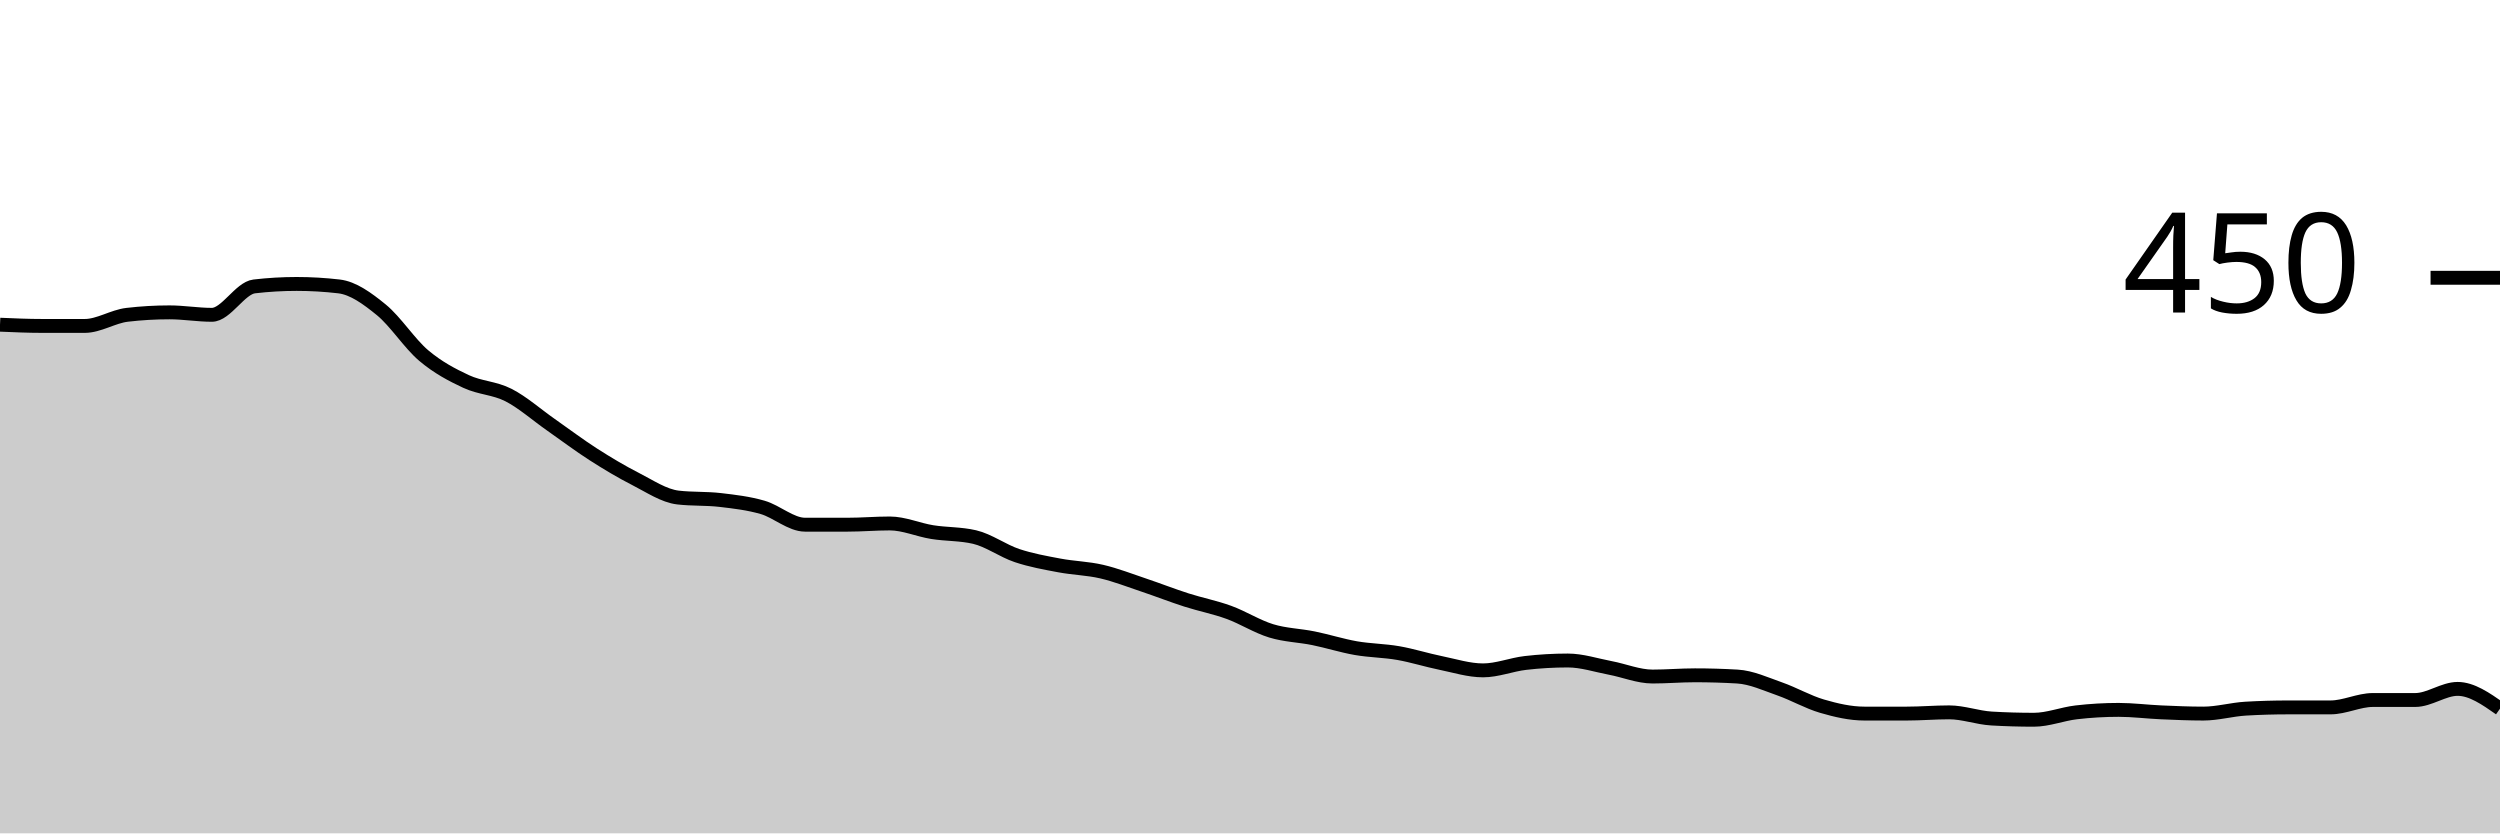
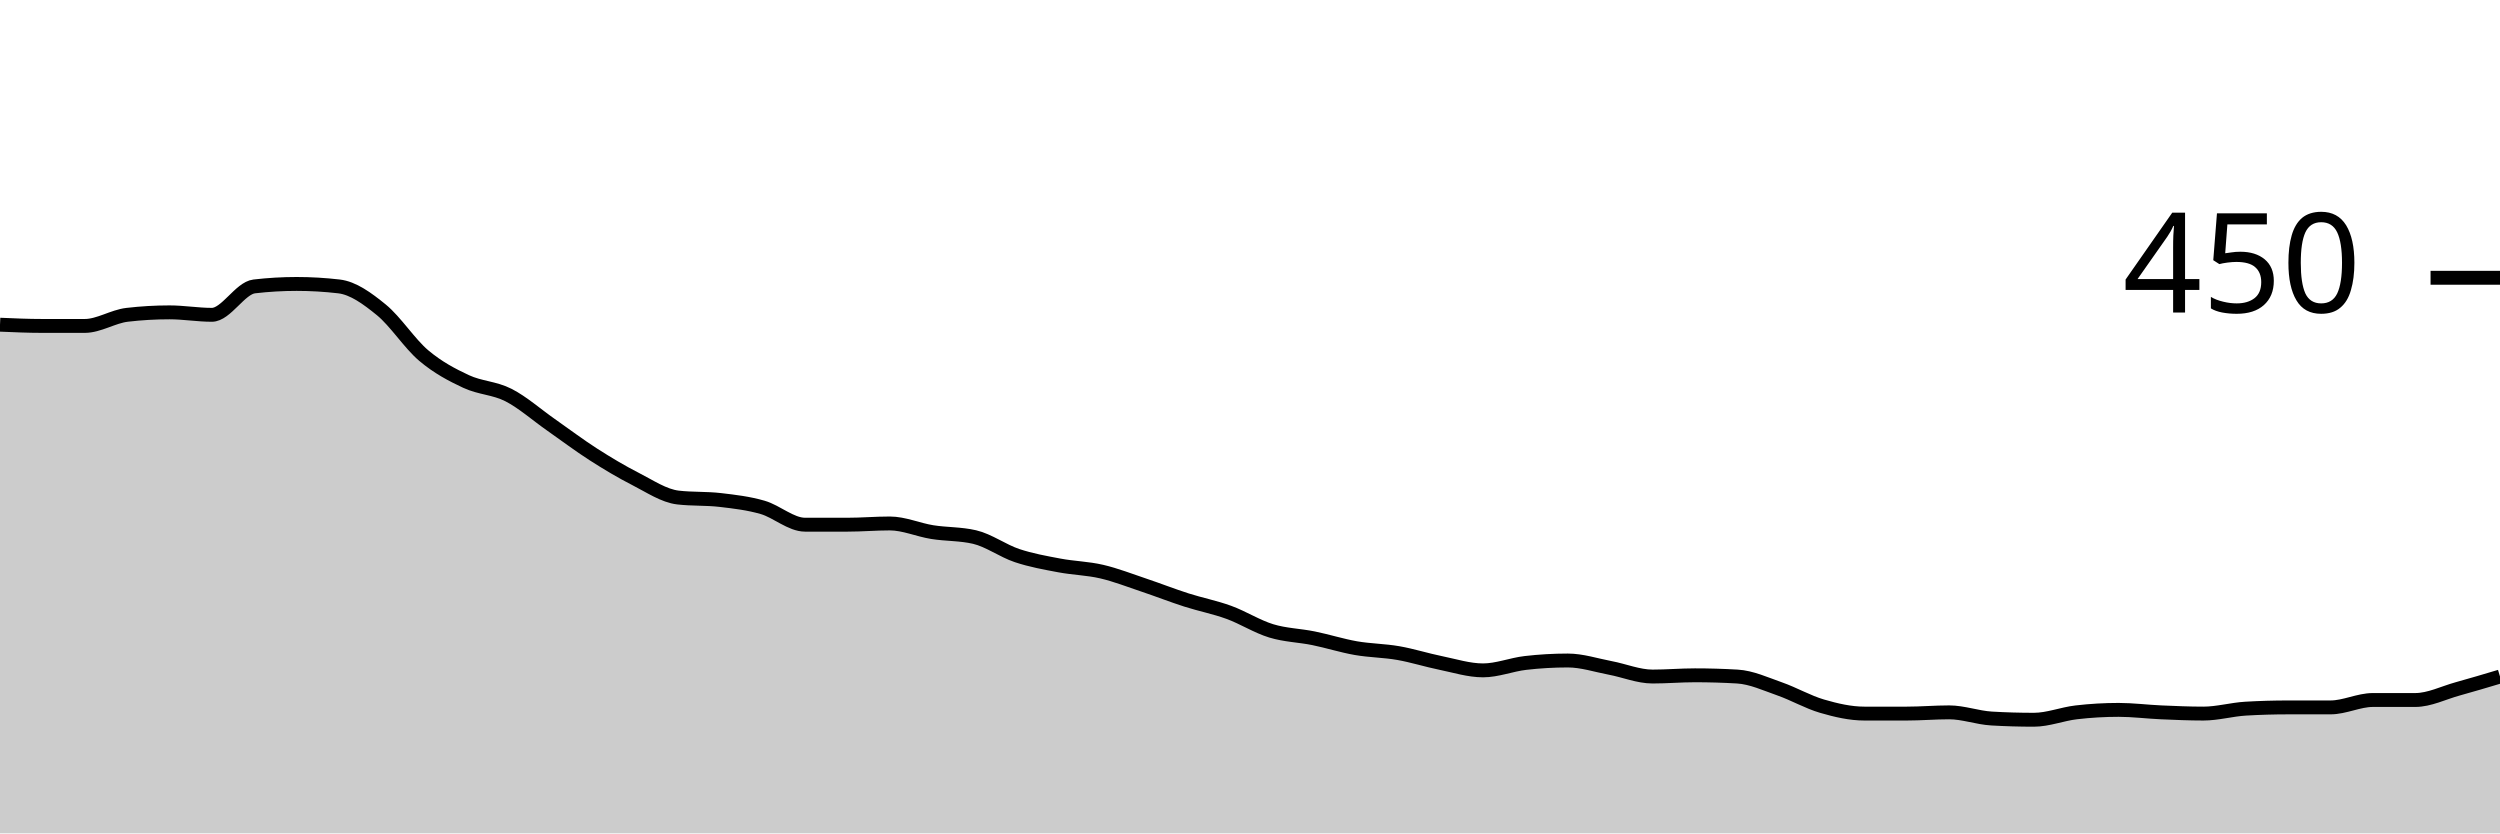
<svg xmlns="http://www.w3.org/2000/svg" viewBox="0 0 180 60">
  <g transform="translate(0,20)">
-     <path class="area" fill="rgba(0, 0, 0, 0.2)" d="M0,3.378C1.017,3.422,2.034,3.467,3.051,3.467C4.068,3.467,5.085,3.467,6.102,3.467C7.119,3.467,8.136,2.785,9.153,2.667C10.169,2.548,11.186,2.489,12.203,2.489C13.22,2.489,14.237,2.667,15.254,2.667C16.271,2.667,17.288,0.741,18.305,0.622C19.322,0.504,20.339,0.444,21.356,0.444C22.373,0.444,23.39,0.504,24.407,0.622C25.424,0.741,26.441,1.481,27.458,2.311C28.475,3.141,29.492,4.741,30.508,5.6C31.525,6.459,32.542,6.993,33.559,7.467C34.576,7.941,35.593,7.926,36.61,8.444C37.627,8.963,38.644,9.867,39.661,10.578C40.678,11.289,41.695,12.059,42.712,12.711C43.729,13.363,44.746,13.97,45.763,14.489C46.78,15.007,47.797,15.704,48.814,15.822C49.831,15.941,50.847,15.881,51.864,16C52.881,16.119,53.898,16.237,54.915,16.533C55.932,16.83,56.949,17.778,57.966,17.778C58.983,17.778,60,17.778,61.017,17.778C62.034,17.778,63.051,17.689,64.068,17.689C65.085,17.689,66.102,18.148,67.119,18.311C68.136,18.474,69.153,18.43,70.169,18.667C71.186,18.904,72.203,19.659,73.22,20C74.237,20.341,75.254,20.519,76.271,20.711C77.288,20.904,78.305,20.919,79.322,21.156C80.339,21.393,81.356,21.793,82.373,22.133C83.39,22.474,84.407,22.874,85.424,23.2C86.441,23.526,87.458,23.719,88.475,24.089C89.492,24.459,90.508,25.111,91.525,25.422C92.542,25.733,93.559,25.748,94.576,25.956C95.593,26.163,96.61,26.489,97.627,26.667C98.644,26.844,99.661,26.844,100.678,27.022C101.695,27.2,102.712,27.526,103.729,27.733C104.746,27.941,105.763,28.267,106.78,28.267C107.797,28.267,108.814,27.852,109.831,27.733C110.847,27.615,111.864,27.556,112.881,27.556C113.898,27.556,114.915,27.896,115.932,28.089C116.949,28.281,117.966,28.711,118.983,28.711C120,28.711,121.017,28.622,122.034,28.622C123.051,28.622,124.068,28.652,125.085,28.711C126.102,28.77,127.119,29.244,128.136,29.6C129.153,29.956,130.169,30.548,131.186,30.844C132.203,31.141,133.22,31.378,134.237,31.378C135.254,31.378,136.271,31.378,137.288,31.378C138.305,31.378,139.322,31.289,140.339,31.289C141.356,31.289,142.373,31.674,143.39,31.733C144.407,31.793,145.424,31.822,146.441,31.822C147.458,31.822,148.475,31.407,149.492,31.289C150.508,31.17,151.525,31.111,152.542,31.111C153.559,31.111,154.576,31.244,155.593,31.289C156.61,31.333,157.627,31.378,158.644,31.378C159.661,31.378,160.678,31.081,161.695,31.022C162.712,30.963,163.729,30.933,164.746,30.933C165.763,30.933,166.78,30.933,167.797,30.933C168.814,30.933,169.831,30.4,170.847,30.4C171.864,30.4,172.881,30.4,173.898,30.4C174.915,30.4,175.932,29.6,176.949,29.6C177.966,29.6,178.983,30.311,180,31.022L180,40C178.983,40,177.966,40,176.949,40C175.932,40,174.915,40,173.898,40C172.881,40,171.864,40,170.847,40C169.831,40,168.814,40,167.797,40C166.78,40,165.763,40,164.746,40C163.729,40,162.712,40,161.695,40C160.678,40,159.661,40,158.644,40C157.627,40,156.61,40,155.593,40C154.576,40,153.559,40,152.542,40C151.525,40,150.508,40,149.492,40C148.475,40,147.458,40,146.441,40C145.424,40,144.407,40,143.39,40C142.373,40,141.356,40,140.339,40C139.322,40,138.305,40,137.288,40C136.271,40,135.254,40,134.237,40C133.22,40,132.203,40,131.186,40C130.169,40,129.153,40,128.136,40C127.119,40,126.102,40,125.085,40C124.068,40,123.051,40,122.034,40C121.017,40,120,40,118.983,40C117.966,40,116.949,40,115.932,40C114.915,40,113.898,40,112.881,40C111.864,40,110.847,40,109.831,40C108.814,40,107.797,40,106.78,40C105.763,40,104.746,40,103.729,40C102.712,40,101.695,40,100.678,40C99.661,40,98.644,40,97.627,40C96.61,40,95.593,40,94.576,40C93.559,40,92.542,40,91.525,40C90.508,40,89.492,40,88.475,40C87.458,40,86.441,40,85.424,40C84.407,40,83.39,40,82.373,40C81.356,40,80.339,40,79.322,40C78.305,40,77.288,40,76.271,40C75.254,40,74.237,40,73.22,40C72.203,40,71.186,40,70.169,40C69.153,40,68.136,40,67.119,40C66.102,40,65.085,40,64.068,40C63.051,40,62.034,40,61.017,40C60,40,58.983,40,57.966,40C56.949,40,55.932,40,54.915,40C53.898,40,52.881,40,51.864,40C50.847,40,49.831,40,48.814,40C47.797,40,46.78,40,45.763,40C44.746,40,43.729,40,42.712,40C41.695,40,40.678,40,39.661,40C38.644,40,37.627,40,36.61,40C35.593,40,34.576,40,33.559,40C32.542,40,31.525,40,30.508,40C29.492,40,28.475,40,27.458,40C26.441,40,25.424,40,24.407,40C23.39,40,22.373,40,21.356,40C20.339,40,19.322,40,18.305,40C17.288,40,16.271,40,15.254,40C14.237,40,13.22,40,12.203,40C11.186,40,10.169,40,9.153,40C8.136,40,7.119,40,6.102,40C5.085,40,4.068,40,3.051,40C2.034,40,1.017,40,0,40Z" />
-     <path class="line" stroke="black" fill="none" d="M0,3.378C1.017,3.422,2.034,3.467,3.051,3.467C4.068,3.467,5.085,3.467,6.102,3.467C7.119,3.467,8.136,2.785,9.153,2.667C10.169,2.548,11.186,2.489,12.203,2.489C13.22,2.489,14.237,2.667,15.254,2.667C16.271,2.667,17.288,0.741,18.305,0.622C19.322,0.504,20.339,0.444,21.356,0.444C22.373,0.444,23.39,0.504,24.407,0.622C25.424,0.741,26.441,1.481,27.458,2.311C28.475,3.141,29.492,4.741,30.508,5.6C31.525,6.459,32.542,6.993,33.559,7.467C34.576,7.941,35.593,7.926,36.61,8.444C37.627,8.963,38.644,9.867,39.661,10.578C40.678,11.289,41.695,12.059,42.712,12.711C43.729,13.363,44.746,13.97,45.763,14.489C46.78,15.007,47.797,15.704,48.814,15.822C49.831,15.941,50.847,15.881,51.864,16C52.881,16.119,53.898,16.237,54.915,16.533C55.932,16.83,56.949,17.778,57.966,17.778C58.983,17.778,60,17.778,61.017,17.778C62.034,17.778,63.051,17.689,64.068,17.689C65.085,17.689,66.102,18.148,67.119,18.311C68.136,18.474,69.153,18.43,70.169,18.667C71.186,18.904,72.203,19.659,73.22,20C74.237,20.341,75.254,20.519,76.271,20.711C77.288,20.904,78.305,20.919,79.322,21.156C80.339,21.393,81.356,21.793,82.373,22.133C83.39,22.474,84.407,22.874,85.424,23.2C86.441,23.526,87.458,23.719,88.475,24.089C89.492,24.459,90.508,25.111,91.525,25.422C92.542,25.733,93.559,25.748,94.576,25.956C95.593,26.163,96.61,26.489,97.627,26.667C98.644,26.844,99.661,26.844,100.678,27.022C101.695,27.2,102.712,27.526,103.729,27.733C104.746,27.941,105.763,28.267,106.78,28.267C107.797,28.267,108.814,27.852,109.831,27.733C110.847,27.615,111.864,27.556,112.881,27.556C113.898,27.556,114.915,27.896,115.932,28.089C116.949,28.281,117.966,28.711,118.983,28.711C120,28.711,121.017,28.622,122.034,28.622C123.051,28.622,124.068,28.652,125.085,28.711C126.102,28.77,127.119,29.244,128.136,29.6C129.153,29.956,130.169,30.548,131.186,30.844C132.203,31.141,133.22,31.378,134.237,31.378C135.254,31.378,136.271,31.378,137.288,31.378C138.305,31.378,139.322,31.289,140.339,31.289C141.356,31.289,142.373,31.674,143.39,31.733C144.407,31.793,145.424,31.822,146.441,31.822C147.458,31.822,148.475,31.407,149.492,31.289C150.508,31.17,151.525,31.111,152.542,31.111C153.559,31.111,154.576,31.244,155.593,31.289C156.61,31.333,157.627,31.378,158.644,31.378C159.661,31.378,160.678,31.081,161.695,31.022C162.712,30.963,163.729,30.933,164.746,30.933C165.763,30.933,166.78,30.933,167.797,30.933C168.814,30.933,169.831,30.4,170.847,30.4C171.864,30.4,172.881,30.4,173.898,30.4C174.915,30.4,175.932,29.6,176.949,29.6C177.966,29.6,178.983,30.311,180,31.022" />
+     <path class="area" fill="rgba(0, 0, 0, 0.2)" d="M0,3.378C1.017,3.422,2.034,3.467,3.051,3.467C4.068,3.467,5.085,3.467,6.102,3.467C7.119,3.467,8.136,2.785,9.153,2.667C10.169,2.548,11.186,2.489,12.203,2.489C13.22,2.489,14.237,2.667,15.254,2.667C16.271,2.667,17.288,0.741,18.305,0.622C19.322,0.504,20.339,0.444,21.356,0.444C22.373,0.444,23.39,0.504,24.407,0.622C25.424,0.741,26.441,1.481,27.458,2.311C28.475,3.141,29.492,4.741,30.508,5.6C31.525,6.459,32.542,6.993,33.559,7.467C34.576,7.941,35.593,7.926,36.61,8.444C37.627,8.963,38.644,9.867,39.661,10.578C40.678,11.289,41.695,12.059,42.712,12.711C43.729,13.363,44.746,13.97,45.763,14.489C46.78,15.007,47.797,15.704,48.814,15.822C49.831,15.941,50.847,15.881,51.864,16C52.881,16.119,53.898,16.237,54.915,16.533C55.932,16.83,56.949,17.778,57.966,17.778C58.983,17.778,60,17.778,61.017,17.778C62.034,17.778,63.051,17.689,64.068,17.689C65.085,17.689,66.102,18.148,67.119,18.311C68.136,18.474,69.153,18.43,70.169,18.667C71.186,18.904,72.203,19.659,73.22,20C74.237,20.341,75.254,20.519,76.271,20.711C77.288,20.904,78.305,20.919,79.322,21.156C80.339,21.393,81.356,21.793,82.373,22.133C83.39,22.474,84.407,22.874,85.424,23.2C86.441,23.526,87.458,23.719,88.475,24.089C89.492,24.459,90.508,25.111,91.525,25.422C92.542,25.733,93.559,25.748,94.576,25.956C95.593,26.163,96.61,26.489,97.627,26.667C98.644,26.844,99.661,26.844,100.678,27.022C101.695,27.2,102.712,27.526,103.729,27.733C104.746,27.941,105.763,28.267,106.78,28.267C107.797,28.267,108.814,27.852,109.831,27.733C110.847,27.615,111.864,27.556,112.881,27.556C113.898,27.556,114.915,27.896,115.932,28.089C116.949,28.281,117.966,28.711,118.983,28.711C120,28.711,121.017,28.622,122.034,28.622C123.051,28.622,124.068,28.652,125.085,28.711C126.102,28.77,127.119,29.244,128.136,29.6C129.153,29.956,130.169,30.548,131.186,30.844C132.203,31.141,133.22,31.378,134.237,31.378C135.254,31.378,136.271,31.378,137.288,31.378C138.305,31.378,139.322,31.289,140.339,31.289C141.356,31.289,142.373,31.674,143.39,31.733C144.407,31.793,145.424,31.822,146.441,31.822C147.458,31.822,148.475,31.407,149.492,31.289C150.508,31.17,151.525,31.111,152.542,31.111C153.559,31.111,154.576,31.244,155.593,31.289C156.61,31.333,157.627,31.378,158.644,31.378C159.661,31.378,160.678,31.081,161.695,31.022C162.712,30.963,163.729,30.933,164.746,30.933C165.763,30.933,166.78,30.933,167.797,30.933C168.814,30.933,169.831,30.4,170.847,30.4C171.864,30.4,172.881,30.4,173.898,30.4C174.915,30.4,175.932,29.881,176.949,29.6C177.966,29.319,178.983,29.015,180,28.711L180,40C178.983,40,177.966,40,176.949,40C175.932,40,174.915,40,173.898,40C172.881,40,171.864,40,170.847,40C169.831,40,168.814,40,167.797,40C166.78,40,165.763,40,164.746,40C163.729,40,162.712,40,161.695,40C160.678,40,159.661,40,158.644,40C157.627,40,156.61,40,155.593,40C154.576,40,153.559,40,152.542,40C151.525,40,150.508,40,149.492,40C148.475,40,147.458,40,146.441,40C145.424,40,144.407,40,143.39,40C142.373,40,141.356,40,140.339,40C139.322,40,138.305,40,137.288,40C136.271,40,135.254,40,134.237,40C133.22,40,132.203,40,131.186,40C130.169,40,129.153,40,128.136,40C127.119,40,126.102,40,125.085,40C124.068,40,123.051,40,122.034,40C121.017,40,120,40,118.983,40C117.966,40,116.949,40,115.932,40C114.915,40,113.898,40,112.881,40C111.864,40,110.847,40,109.831,40C108.814,40,107.797,40,106.78,40C105.763,40,104.746,40,103.729,40C102.712,40,101.695,40,100.678,40C99.661,40,98.644,40,97.627,40C96.61,40,95.593,40,94.576,40C93.559,40,92.542,40,91.525,40C90.508,40,89.492,40,88.475,40C87.458,40,86.441,40,85.424,40C84.407,40,83.39,40,82.373,40C81.356,40,80.339,40,79.322,40C78.305,40,77.288,40,76.271,40C75.254,40,74.237,40,73.22,40C72.203,40,71.186,40,70.169,40C69.153,40,68.136,40,67.119,40C66.102,40,65.085,40,64.068,40C63.051,40,62.034,40,61.017,40C60,40,58.983,40,57.966,40C56.949,40,55.932,40,54.915,40C53.898,40,52.881,40,51.864,40C50.847,40,49.831,40,48.814,40C47.797,40,46.78,40,45.763,40C44.746,40,43.729,40,42.712,40C41.695,40,40.678,40,39.661,40C38.644,40,37.627,40,36.61,40C35.593,40,34.576,40,33.559,40C32.542,40,31.525,40,30.508,40C29.492,40,28.475,40,27.458,40C26.441,40,25.424,40,24.407,40C23.39,40,22.373,40,21.356,40C20.339,40,19.322,40,18.305,40C17.288,40,16.271,40,15.254,40C14.237,40,13.22,40,12.203,40C11.186,40,10.169,40,9.153,40C8.136,40,7.119,40,6.102,40C5.085,40,4.068,40,3.051,40C2.034,40,1.017,40,0,40Z" />
+     <path class="line" stroke="black" fill="none" d="M0,3.378C1.017,3.422,2.034,3.467,3.051,3.467C4.068,3.467,5.085,3.467,6.102,3.467C7.119,3.467,8.136,2.785,9.153,2.667C10.169,2.548,11.186,2.489,12.203,2.489C13.22,2.489,14.237,2.667,15.254,2.667C16.271,2.667,17.288,0.741,18.305,0.622C19.322,0.504,20.339,0.444,21.356,0.444C22.373,0.444,23.39,0.504,24.407,0.622C25.424,0.741,26.441,1.481,27.458,2.311C28.475,3.141,29.492,4.741,30.508,5.6C31.525,6.459,32.542,6.993,33.559,7.467C34.576,7.941,35.593,7.926,36.61,8.444C37.627,8.963,38.644,9.867,39.661,10.578C40.678,11.289,41.695,12.059,42.712,12.711C43.729,13.363,44.746,13.97,45.763,14.489C46.78,15.007,47.797,15.704,48.814,15.822C49.831,15.941,50.847,15.881,51.864,16C52.881,16.119,53.898,16.237,54.915,16.533C55.932,16.83,56.949,17.778,57.966,17.778C58.983,17.778,60,17.778,61.017,17.778C62.034,17.778,63.051,17.689,64.068,17.689C65.085,17.689,66.102,18.148,67.119,18.311C68.136,18.474,69.153,18.43,70.169,18.667C71.186,18.904,72.203,19.659,73.22,20C74.237,20.341,75.254,20.519,76.271,20.711C77.288,20.904,78.305,20.919,79.322,21.156C80.339,21.393,81.356,21.793,82.373,22.133C83.39,22.474,84.407,22.874,85.424,23.2C86.441,23.526,87.458,23.719,88.475,24.089C89.492,24.459,90.508,25.111,91.525,25.422C92.542,25.733,93.559,25.748,94.576,25.956C95.593,26.163,96.61,26.489,97.627,26.667C98.644,26.844,99.661,26.844,100.678,27.022C101.695,27.2,102.712,27.526,103.729,27.733C104.746,27.941,105.763,28.267,106.78,28.267C107.797,28.267,108.814,27.852,109.831,27.733C110.847,27.615,111.864,27.556,112.881,27.556C113.898,27.556,114.915,27.896,115.932,28.089C116.949,28.281,117.966,28.711,118.983,28.711C120,28.711,121.017,28.622,122.034,28.622C123.051,28.622,124.068,28.652,125.085,28.711C126.102,28.77,127.119,29.244,128.136,29.6C129.153,29.956,130.169,30.548,131.186,30.844C132.203,31.141,133.22,31.378,134.237,31.378C135.254,31.378,136.271,31.378,137.288,31.378C138.305,31.378,139.322,31.289,140.339,31.289C141.356,31.289,142.373,31.674,143.39,31.733C144.407,31.793,145.424,31.822,146.441,31.822C147.458,31.822,148.475,31.407,149.492,31.289C150.508,31.17,151.525,31.111,152.542,31.111C153.559,31.111,154.576,31.244,155.593,31.289C156.61,31.333,157.627,31.378,158.644,31.378C159.661,31.378,160.678,31.081,161.695,31.022C162.712,30.963,163.729,30.933,164.746,30.933C165.763,30.933,166.78,30.933,167.797,30.933C168.814,30.933,169.831,30.4,170.847,30.4C171.864,30.4,172.881,30.4,173.898,30.4C174.915,30.4,175.932,29.881,176.949,29.6C177.966,29.319,178.983,29.015,180,28.711" />
    <path class="axis-ceiling" stroke-width="1" stroke="black" fill="none" d="M175,0L180,0" />
    <text class="axis-ceiling-label" font-family="sans-serif" text-anchor="end" font-size="10px" x="170" y="2.5">450</text>
  </g>
</svg>
